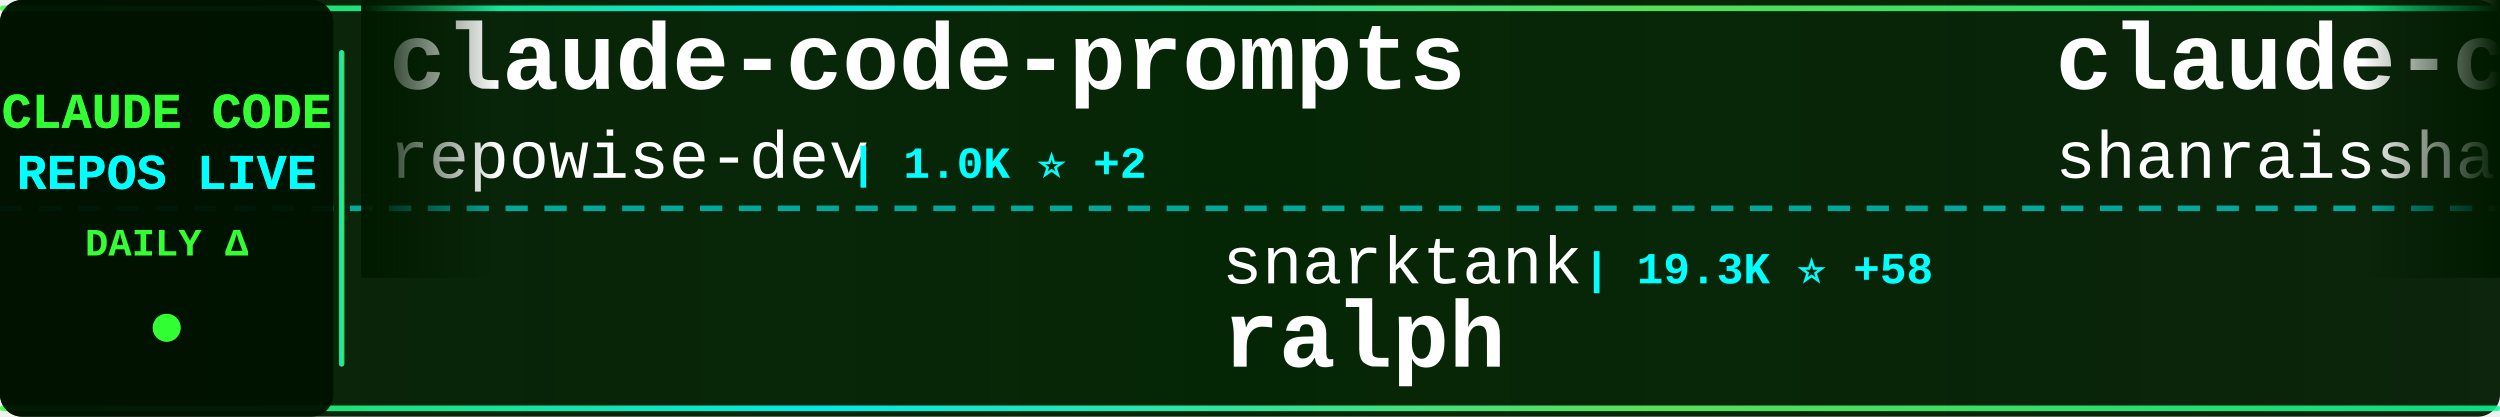
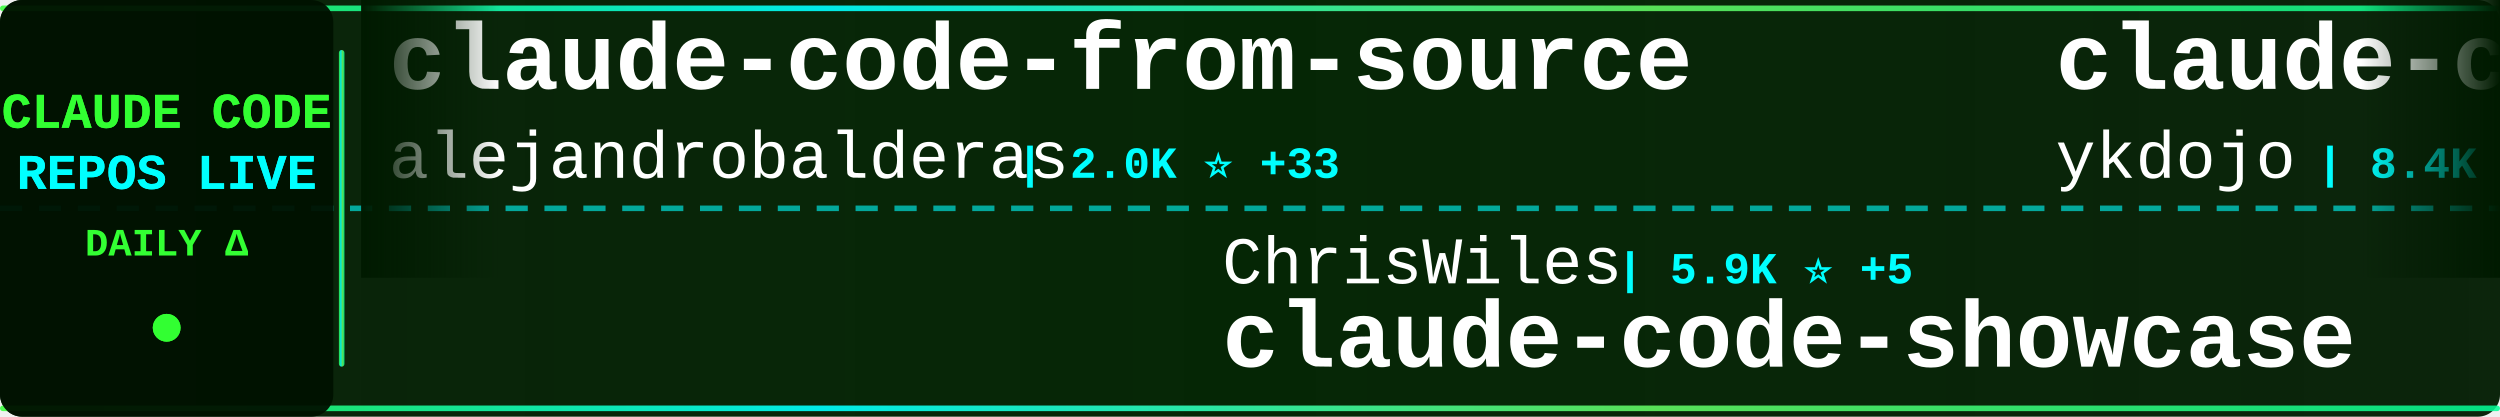
<svg xmlns="http://www.w3.org/2000/svg" width="900" height="150">
  <defs>
    <linearGradient id="tickerBg" x1="0%" y1="0%" x2="100%" y2="0%">
      <stop offset="0%" style="stop-color:#001a00;stop-opacity:0.95" />
      <stop offset="50%" style="stop-color:#002200;stop-opacity:0.98" />
      <stop offset="100%" style="stop-color:#001a00;stop-opacity:0.95" />
    </linearGradient>
    <linearGradient id="borderGrad" x1="0%" y1="0%" x2="100%" y2="0%">
      <stop offset="0%" style="stop-color:#33ff33;stop-opacity:0.85">
        <animate attributeName="stop-opacity" values="0.85;1;0.85" dur="2s" repeatCount="indefinite" />
      </stop>
      <stop offset="33%" style="stop-color:#00ffff;stop-opacity:0.9">
        <animate attributeName="stop-opacity" values="0.9;1;0.9" dur="2.2s" repeatCount="indefinite" />
      </stop>
      <stop offset="66%" style="stop-color:#66ff66;stop-opacity:0.85">
        <animate attributeName="stop-opacity" values="0.85;1;0.85" dur="1.8s" repeatCount="indefinite" />
      </stop>
      <stop offset="100%" style="stop-color:#00ff99;stop-opacity:0.85">
        <animate attributeName="stop-opacity" values="0.85;1;0.85" dur="2s" repeatCount="indefinite" />
      </stop>
    </linearGradient>
    <filter id="textGlow">
      <feGaussianBlur stdDeviation="0.1" result="coloredBlur" />
      <feMerge>
        <feMergeNode in="coloredBlur" />
        <feMergeNode in="SourceGraphic" />
      </feMerge>
    </filter>
    <filter id="metricGlow">
      <feGaussianBlur stdDeviation="0.2" result="coloredBlur" />
      <feMerge>
        <feMergeNode in="coloredBlur" />
        <feMergeNode in="SourceGraphic" />
      </feMerge>
    </filter>
    <linearGradient id="leftFade" x1="0%" y1="0%" x2="100%" y2="0%">
      <stop offset="0%" style="stop-color:#001a00;stop-opacity:1" />
      <stop offset="100%" style="stop-color:#001a00;stop-opacity:0" />
    </linearGradient>
    <linearGradient id="rightFade" x1="0%" y1="0%" x2="100%" y2="0%">
      <stop offset="0%" style="stop-color:#001a00;stop-opacity:0" />
      <stop offset="100%" style="stop-color:#001a00;stop-opacity:1" />
    </linearGradient>
  </defs>
  <rect width="900" height="150" fill="url(#tickerBg)" rx="8" />
  <rect x="0" y="2" width="900" height="2" fill="url(#borderGrad)" rx="1" />
  <rect x="0" y="146" width="900" height="2" fill="url(#borderGrad)" rx="1" />
  <line x1="0" y1="75" x2="900" y2="75" stroke="#00ffff" stroke-width="2" stroke-dasharray="8 6" opacity="0.6" />
  <rect x="0" y="0" width="120" height="150" fill="#001100" opacity="0.95" rx="8" />
  <text x="60" y="46" font-family="'Courier New', monospace" font-size="18" font-weight="bold" fill="#33ff33" text-anchor="middle" filter="url(#textGlow)">
    CLAUDE CODE
  </text>
  <text x="60" y="68" font-family="'Courier New', monospace" font-size="18" font-weight="bold" fill="#00ffff" text-anchor="middle" filter="url(#textGlow)">
    REPOS LIVE
  </text>
  <text x="60" y="92" font-family="'Courier New', monospace" font-size="14" font-weight="bold" fill="#33ff33" text-anchor="middle">
    DAILY Δ
  </text>
  <circle cx="60" cy="118" r="5" fill="#33ff33" filter="url(#metricGlow)">
    <animate attributeName="r" values="4;6;4" dur="1.5s" repeatCount="indefinite" />
    <animate attributeName="opacity" values="0.6;1;0.6" dur="1.5s" repeatCount="indefinite" />
  </circle>
  <rect x="122" y="18" width="2" height="114" fill="url(#borderGrad)" rx="1" />
  <clipPath id="tickerClip">
    <rect x="130" y="0" width="770" height="150" />
  </clipPath>
  <g clip-path="url(#tickerClip)">
    <g id="tickerItems">
      <animateTransform attributeName="transform" attributeType="XML" type="translate" from="0 0" to="-3000 0" dur="54s" repeatCount="indefinite" />
      <g transform="translate(0, 0)">
-         <text x="140" y="32" font-family="'Courier New', monospace" font-size="34" font-weight="bold" fill="#ffffff">claude-code-prompts</text>
-         <text x="140" y="64" font-family="'Courier New', monospace" font-size="24" font-weight="normal" fill="#ffffff" opacity="1.0">repowise-dev</text>
-         <text x="306" y="64" font-family="'Courier New', monospace" font-size="16" font-weight="bold" fill="#00ffff"> | 1.0K ⭐ +2</text>
+         <text x="140" y="32" font-family="'Courier New', monospace" font-size="34" font-weight="bold" fill="#ffffff">claude-code-from-source</text>
+         <text x="140" y="64" font-family="'Courier New', monospace" font-size="24" font-weight="normal" fill="#ffffff" opacity="1.0">alejandrobalderas</text>
+         <text x="366" y="64" font-family="'Courier New', monospace" font-size="16" font-weight="bold" fill="#00ffff"> | 2.0K ⭐ +33</text>
      </g>
      <g transform="translate(300, 0)">
+         <text x="140" y="102" font-family="'Courier New', monospace" font-size="24" font-weight="normal" fill="#ffffff" opacity="1.0">ChrisWiles</text>
+         <text x="282" y="102" font-family="'Courier New', monospace" font-size="16" font-weight="bold" fill="#00ffff"> | 5.9K ⭐ +5</text>
+         <text x="140" y="132" font-family="'Courier New', monospace" font-size="34" font-weight="bold" fill="#ffffff">claude-code-showcase</text>
+       </g>
+       <g transform="translate(600, 0)">
+         <text x="140" y="32" font-family="'Courier New', monospace" font-size="34" font-weight="bold" fill="#ffffff">claude-code-tips</text>
+         <text x="140" y="64" font-family="'Courier New', monospace" font-size="24" font-weight="normal" fill="#ffffff" opacity="1.0">ykdojo</text>
+         <text x="234" y="64" font-family="'Courier New', monospace" font-size="16" font-weight="bold" fill="#00ffff"> | 8.4K ⭐ +18</text>
+       </g>
+       <g transform="translate(900, 0)">
+         <text x="140" y="102" font-family="'Courier New', monospace" font-size="24" font-weight="normal" fill="#ffffff" opacity="1.0">frankbria</text>
+         <text x="270" y="102" font-family="'Courier New', monospace" font-size="16" font-weight="bold" fill="#00ffff"> | 9.2K ⭐ +10</text>
+         <text x="140" y="132" font-family="'Courier New', monospace" font-size="34" font-weight="bold" fill="#ffffff">ralph-claude-code</text>
+       </g>
+       <g transform="translate(1200, 0)">
+         <text x="140" y="32" font-family="'Courier New', monospace" font-size="34" font-weight="bold" fill="#ffffff">Claude-Code-Usage-Monito...</text>
+         <text x="140" y="64" font-family="'Courier New', monospace" font-size="24" font-weight="normal" fill="#ffffff" opacity="1.0">Maciek-roboblog</text>
+         <text x="342" y="64" font-family="'Courier New', monospace" font-size="16" font-weight="bold" fill="#00ffff"> | 8.0K ⭐ +13</text>
+       </g>
+       <g transform="translate(1500, 0)">
+         <text x="140" y="102" font-family="'Courier New', monospace" font-size="24" font-weight="normal" fill="#ffffff" opacity="1.0">anthropics</text>
+         <text x="282" y="102" font-family="'Courier New', monospace" font-size="16" font-weight="bold" fill="#00ffff"> | 7.7K ⭐ +12</text>
+         <text x="140" y="132" font-family="'Courier New', monospace" font-size="34" font-weight="bold" fill="#ffffff">claude-code-action</text>
+       </g>
+       <g transform="translate(1800, 0)">
+         <text x="140" y="32" font-family="'Courier New', monospace" font-size="34" font-weight="bold" fill="#ffffff">Claude-code</text>
+         <text x="140" y="64" font-family="'Courier New', monospace" font-size="24" font-weight="normal" fill="#ffffff" opacity="1.0">zstmfhy</text>
+         <text x="246" y="64" font-family="'Courier New', monospace" font-size="16" font-weight="bold" fill="#00ffff"> | 190 ⭐</text>
+       </g>
+       <g transform="translate(2100, 0)">
+         <text x="140" y="102" font-family="'Courier New', monospace" font-size="24" font-weight="normal" fill="#ffffff" opacity="1.0">darcyegb</text>
+         <text x="258" y="102" font-family="'Courier New', monospace" font-size="16" font-weight="bold" fill="#00ffff"> | 700 ⭐</text>
+         <text x="140" y="132" font-family="'Courier New', monospace" font-size="34" font-weight="bold" fill="#ffffff">ClaudeCodeAgents</text>
+       </g>
+       <g transform="translate(2400, 0)">
+         <text x="140" y="32" font-family="'Courier New', monospace" font-size="34" font-weight="bold" fill="#ffffff">claude-code-proxy</text>
+         <text x="140" y="64" font-family="'Courier New', monospace" font-size="24" font-weight="normal" fill="#ffffff" opacity="1.0">fuergaosi233</text>
+         <text x="306" y="64" font-family="'Courier New', monospace" font-size="16" font-weight="bold" fill="#00ffff"> | 2.6K ⭐ +4</text>
+       </g>
+       <g transform="translate(2700, 0)">
        <text x="140" y="102" font-family="'Courier New', monospace" font-size="24" font-weight="normal" fill="#ffffff" opacity="1.0">snarktank</text>
-         <text x="270" y="102" font-family="'Courier New', monospace" font-size="16" font-weight="bold" fill="#00ffff"> | 19.3K ⭐ +58</text>
+         <text x="270" y="102" font-family="'Courier New', monospace" font-size="16" font-weight="bold" fill="#00ffff"> | 19.3K ⭐ +56</text>
        <text x="140" y="132" font-family="'Courier New', monospace" font-size="34" font-weight="bold" fill="#ffffff">ralph</text>
      </g>
-       <g transform="translate(600, 0)">
-         <text x="140" y="32" font-family="'Courier New', monospace" font-size="34" font-weight="bold" fill="#ffffff">claude-code-best-practic...</text>
-         <text x="140" y="64" font-family="'Courier New', monospace" font-size="24" font-weight="normal" fill="#ffffff" opacity="1.0">shanraisshan</text>
-         <text x="306" y="64" font-family="'Courier New', monospace" font-size="16" font-weight="bold" fill="#00ffff"> | 54.0K ⭐ +185</text>
-       </g>
-       <g transform="translate(900, 0)">
-         <text x="140" y="102" font-family="'Courier New', monospace" font-size="24" font-weight="normal" fill="#ffffff" opacity="1.0">sickn33</text>
-         <text x="246" y="102" font-family="'Courier New', monospace" font-size="16" font-weight="bold" fill="#00ffff"> | 38.1K ⭐ +139</text>
-         <text x="140" y="132" font-family="'Courier New', monospace" font-size="34" font-weight="bold" fill="#ffffff">antigravity-awesome-skil...</text>
-       </g>
-       <g transform="translate(1200, 0)">
-         <text x="140" y="32" font-family="'Courier New', monospace" font-size="34" font-weight="bold" fill="#ffffff">learn-claude-code</text>
-         <text x="140" y="64" font-family="'Courier New', monospace" font-size="24" font-weight="normal" fill="#ffffff" opacity="1.0">shareAI-lab</text>
-         <text x="294" y="64" font-family="'Courier New', monospace" font-size="16" font-weight="bold" fill="#00ffff"> | 61.6K ⭐ +213</text>
-       </g>
-       <g transform="translate(1500, 0)">
-         <text x="140" y="102" font-family="'Courier New', monospace" font-size="24" font-weight="normal" fill="#ffffff" opacity="1.0">chauncygu</text>
-         <text x="270" y="102" font-family="'Courier New', monospace" font-size="16" font-weight="bold" fill="#00ffff"> | 2.5K ⭐ +4</text>
-         <text x="140" y="132" font-family="'Courier New', monospace" font-size="34" font-weight="bold" fill="#ffffff">collection-claude-code-s...</text>
-       </g>
-       <g transform="translate(1800, 0)">
-         <text x="140" y="32" font-family="'Courier New', monospace" font-size="34" font-weight="bold" fill="#ffffff">how-claude-code-works</text>
-         <text x="140" y="64" font-family="'Courier New', monospace" font-size="24" font-weight="normal" fill="#ffffff" opacity="1.0">Windy3f3f3f3f</text>
-         <text x="318" y="64" font-family="'Courier New', monospace" font-size="16" font-weight="bold" fill="#00ffff"> | 2.4K ⭐ +12</text>
-       </g>
-       <g transform="translate(2100, 0)">
-         <text x="140" y="102" font-family="'Courier New', monospace" font-size="24" font-weight="normal" fill="#ffffff" opacity="1.0">LING71671</text>
-         <text x="270" y="102" font-family="'Courier New', monospace" font-size="16" font-weight="bold" fill="#00ffff"> | 847 ⭐ +1</text>
-         <text x="140" y="132" font-family="'Courier New', monospace" font-size="34" font-weight="bold" fill="#ffffff">Open-ClaudeCode</text>
-       </g>
-       <g transform="translate(2400, 0)">
-         <text x="140" y="32" font-family="'Courier New', monospace" font-size="34" font-weight="bold" fill="#ffffff">claude-code-cli</text>
-         <text x="140" y="64" font-family="'Courier New', monospace" font-size="24" font-weight="normal" fill="#ffffff" opacity="1.0">huangserva</text>
-         <text x="282" y="64" font-family="'Courier New', monospace" font-size="16" font-weight="bold" fill="#00ffff"> | 588 ⭐ +2</text>
-       </g>
-       <g transform="translate(2700, 0)">
-         <text x="140" y="102" font-family="'Courier New', monospace" font-size="24" font-weight="normal" fill="#ffffff" opacity="1.0">zebbern</text>
-         <text x="246" y="102" font-family="'Courier New', monospace" font-size="16" font-weight="bold" fill="#00ffff"> | 4.2K ⭐ +7</text>
-         <text x="140" y="132" font-family="'Courier New', monospace" font-size="34" font-weight="bold" fill="#ffffff">claude-code-guide</text>
-       </g>
      <g transform="translate(3000, 0)">
-         <text x="140" y="32" font-family="'Courier New', monospace" font-size="34" font-weight="bold" fill="#ffffff">claude-code-prompts</text>
-         <text x="140" y="64" font-family="'Courier New', monospace" font-size="24" font-weight="normal" fill="#ffffff" opacity="1.0">repowise-dev</text>
-         <text x="306" y="64" font-family="'Courier New', monospace" font-size="16" font-weight="bold" fill="#00ffff"> | 1.0K ⭐ +2</text>
+         <text x="140" y="32" font-family="'Courier New', monospace" font-size="34" font-weight="bold" fill="#ffffff">claude-code-from-source</text>
+         <text x="140" y="64" font-family="'Courier New', monospace" font-size="24" font-weight="normal" fill="#ffffff" opacity="1.0">alejandrobalderas</text>
+         <text x="366" y="64" font-family="'Courier New', monospace" font-size="16" font-weight="bold" fill="#00ffff"> | 2.0K ⭐ +33</text>
      </g>
      <g transform="translate(3300, 0)">
-         <text x="140" y="102" font-family="'Courier New', monospace" font-size="24" font-weight="normal" fill="#ffffff" opacity="1.0">snarktank</text>
-         <text x="270" y="102" font-family="'Courier New', monospace" font-size="16" font-weight="bold" fill="#00ffff"> | 19.3K ⭐ +58</text>
-         <text x="140" y="132" font-family="'Courier New', monospace" font-size="34" font-weight="bold" fill="#ffffff">ralph</text>
+         <text x="140" y="102" font-family="'Courier New', monospace" font-size="24" font-weight="normal" fill="#ffffff" opacity="1.0">ChrisWiles</text>
+         <text x="282" y="102" font-family="'Courier New', monospace" font-size="16" font-weight="bold" fill="#00ffff"> | 5.9K ⭐ +5</text>
+         <text x="140" y="132" font-family="'Courier New', monospace" font-size="34" font-weight="bold" fill="#ffffff">claude-code-showcase</text>
      </g>
      <g transform="translate(3600, 0)">
-         <text x="140" y="32" font-family="'Courier New', monospace" font-size="34" font-weight="bold" fill="#ffffff">claude-code-best-practic...</text>
-         <text x="140" y="64" font-family="'Courier New', monospace" font-size="24" font-weight="normal" fill="#ffffff" opacity="1.0">shanraisshan</text>
-         <text x="306" y="64" font-family="'Courier New', monospace" font-size="16" font-weight="bold" fill="#00ffff"> | 54.0K ⭐ +185</text>
+         <text x="140" y="32" font-family="'Courier New', monospace" font-size="34" font-weight="bold" fill="#ffffff">claude-code-tips</text>
+         <text x="140" y="64" font-family="'Courier New', monospace" font-size="24" font-weight="normal" fill="#ffffff" opacity="1.0">ykdojo</text>
+         <text x="234" y="64" font-family="'Courier New', monospace" font-size="16" font-weight="bold" fill="#00ffff"> | 8.4K ⭐ +18</text>
      </g>
      <g transform="translate(3900, 0)">
-         <text x="140" y="102" font-family="'Courier New', monospace" font-size="24" font-weight="normal" fill="#ffffff" opacity="1.0">sickn33</text>
-         <text x="246" y="102" font-family="'Courier New', monospace" font-size="16" font-weight="bold" fill="#00ffff"> | 38.1K ⭐ +139</text>
-         <text x="140" y="132" font-family="'Courier New', monospace" font-size="34" font-weight="bold" fill="#ffffff">antigravity-awesome-skil...</text>
+         <text x="140" y="102" font-family="'Courier New', monospace" font-size="24" font-weight="normal" fill="#ffffff" opacity="1.0">frankbria</text>
+         <text x="270" y="102" font-family="'Courier New', monospace" font-size="16" font-weight="bold" fill="#00ffff"> | 9.2K ⭐ +10</text>
+         <text x="140" y="132" font-family="'Courier New', monospace" font-size="34" font-weight="bold" fill="#ffffff">ralph-claude-code</text>
      </g>
    </g>
  </g>
  <rect x="130" y="0" width="50" height="100" fill="url(#leftFade)" />
  <rect x="850" y="0" width="50" height="100" fill="url(#rightFade)" />
</svg>
